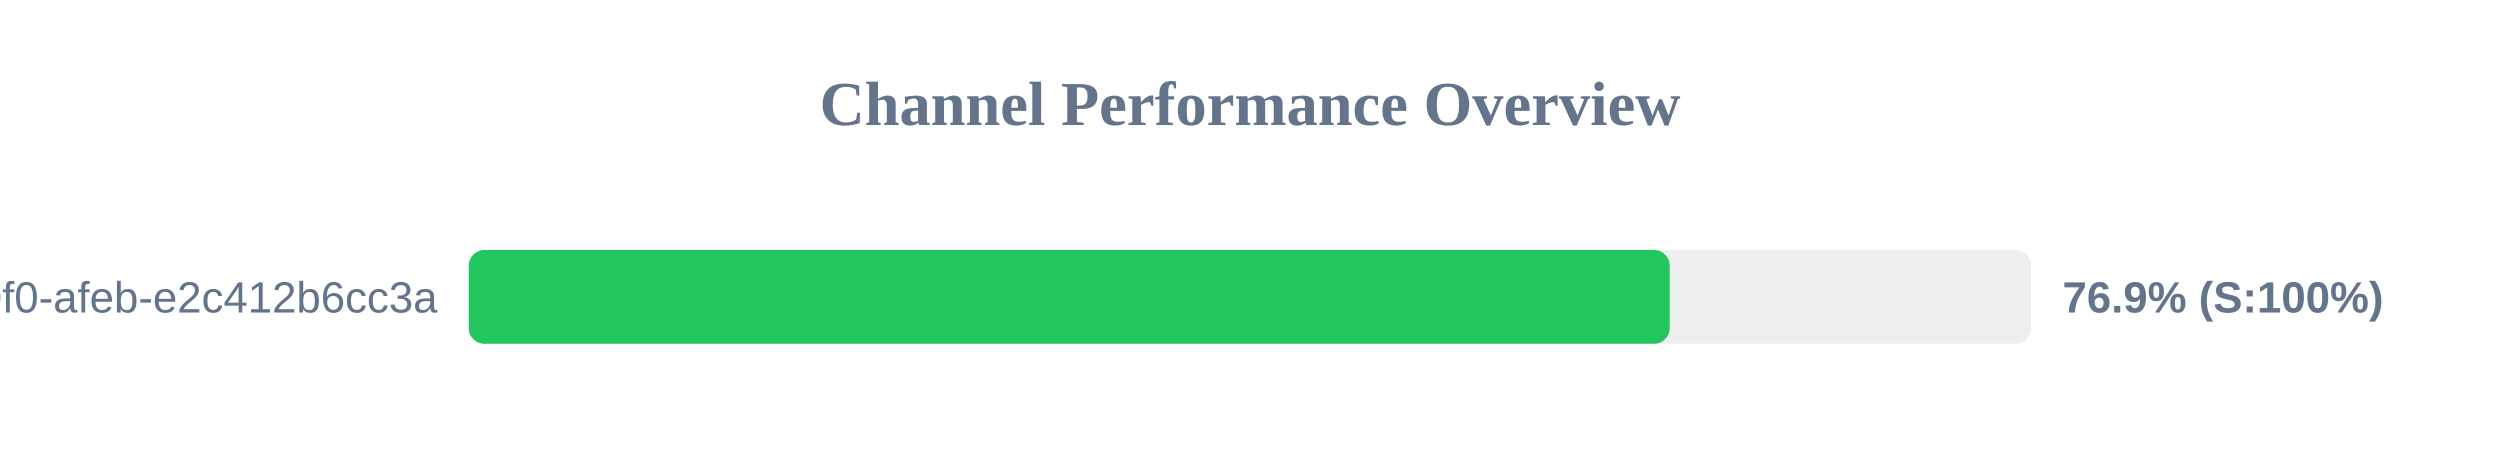
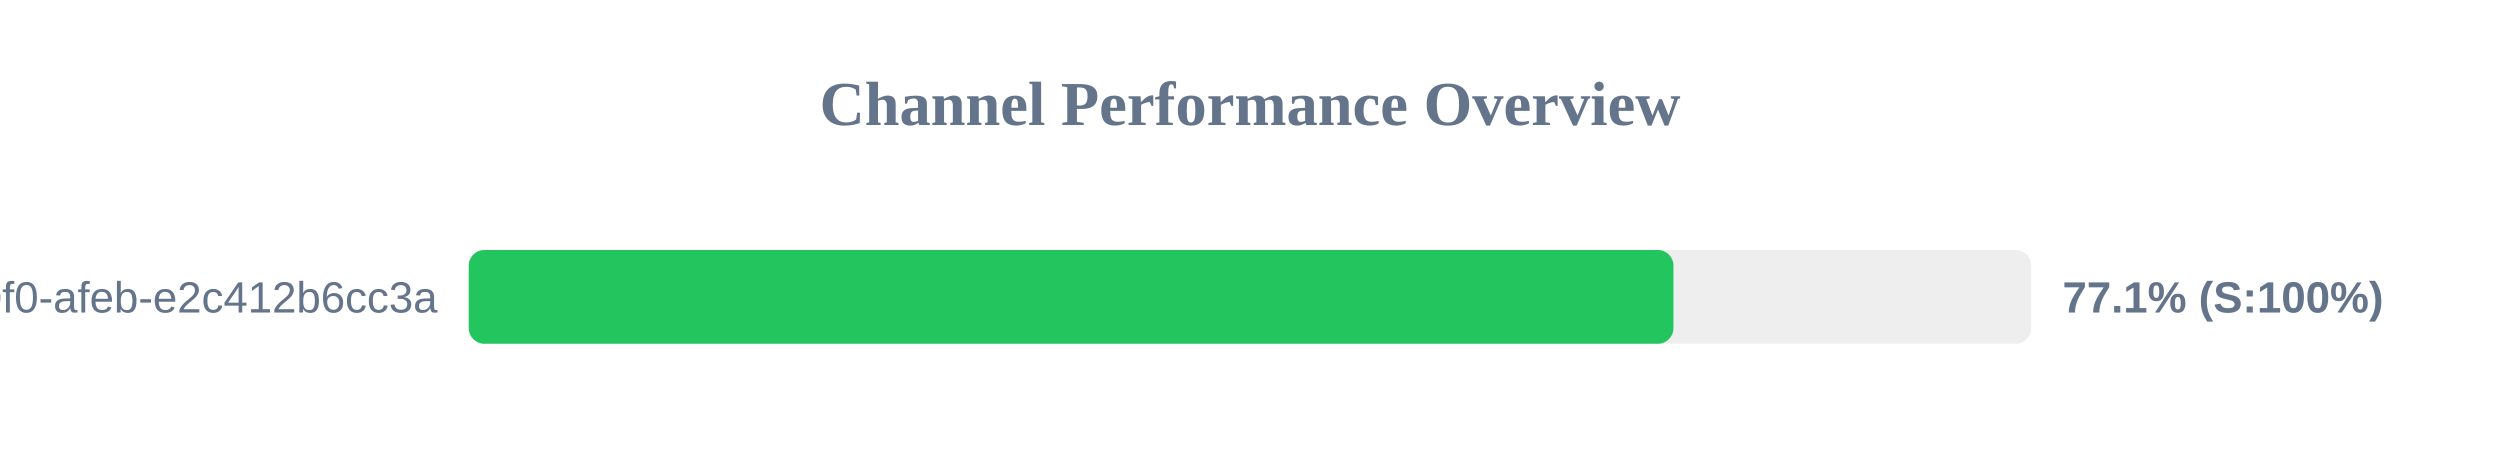
<svg xmlns="http://www.w3.org/2000/svg" width="800" height="150" version="1.1">
  <style>
        .row { font: 14px Arial; fill: #64748b; }
        .score { font: bold 14px Arial; fill: #64748b; }
    </style>
  <text x="400" y="40" text-anchor="middle" font-size="20px" font-weight="bold" fill="#64748b">Channel Performance Overview</text>
  <rect x="150" y="80" width="500" height="30" fill="#eee" rx="5" />
-   <rect x="150" y="80" width="384.3" height="30" fill="#22c55e" rx="5" />
+   <rect x="150" y="80" width="385.5" height="30" fill="#22c55e" rx="5" />
  <text x="140" y="100" text-anchor="end" class="row">?uuid=c6e02cd8-ce11-40f0-afeb-e2c412b6cc3a</text>
-   <text x="660" y="100" text-anchor="start" class="score">76.9% (S:100%)</text>
+   <text x="660" y="100" text-anchor="start" class="score">77.1% (S:100%)</text>
</svg>
